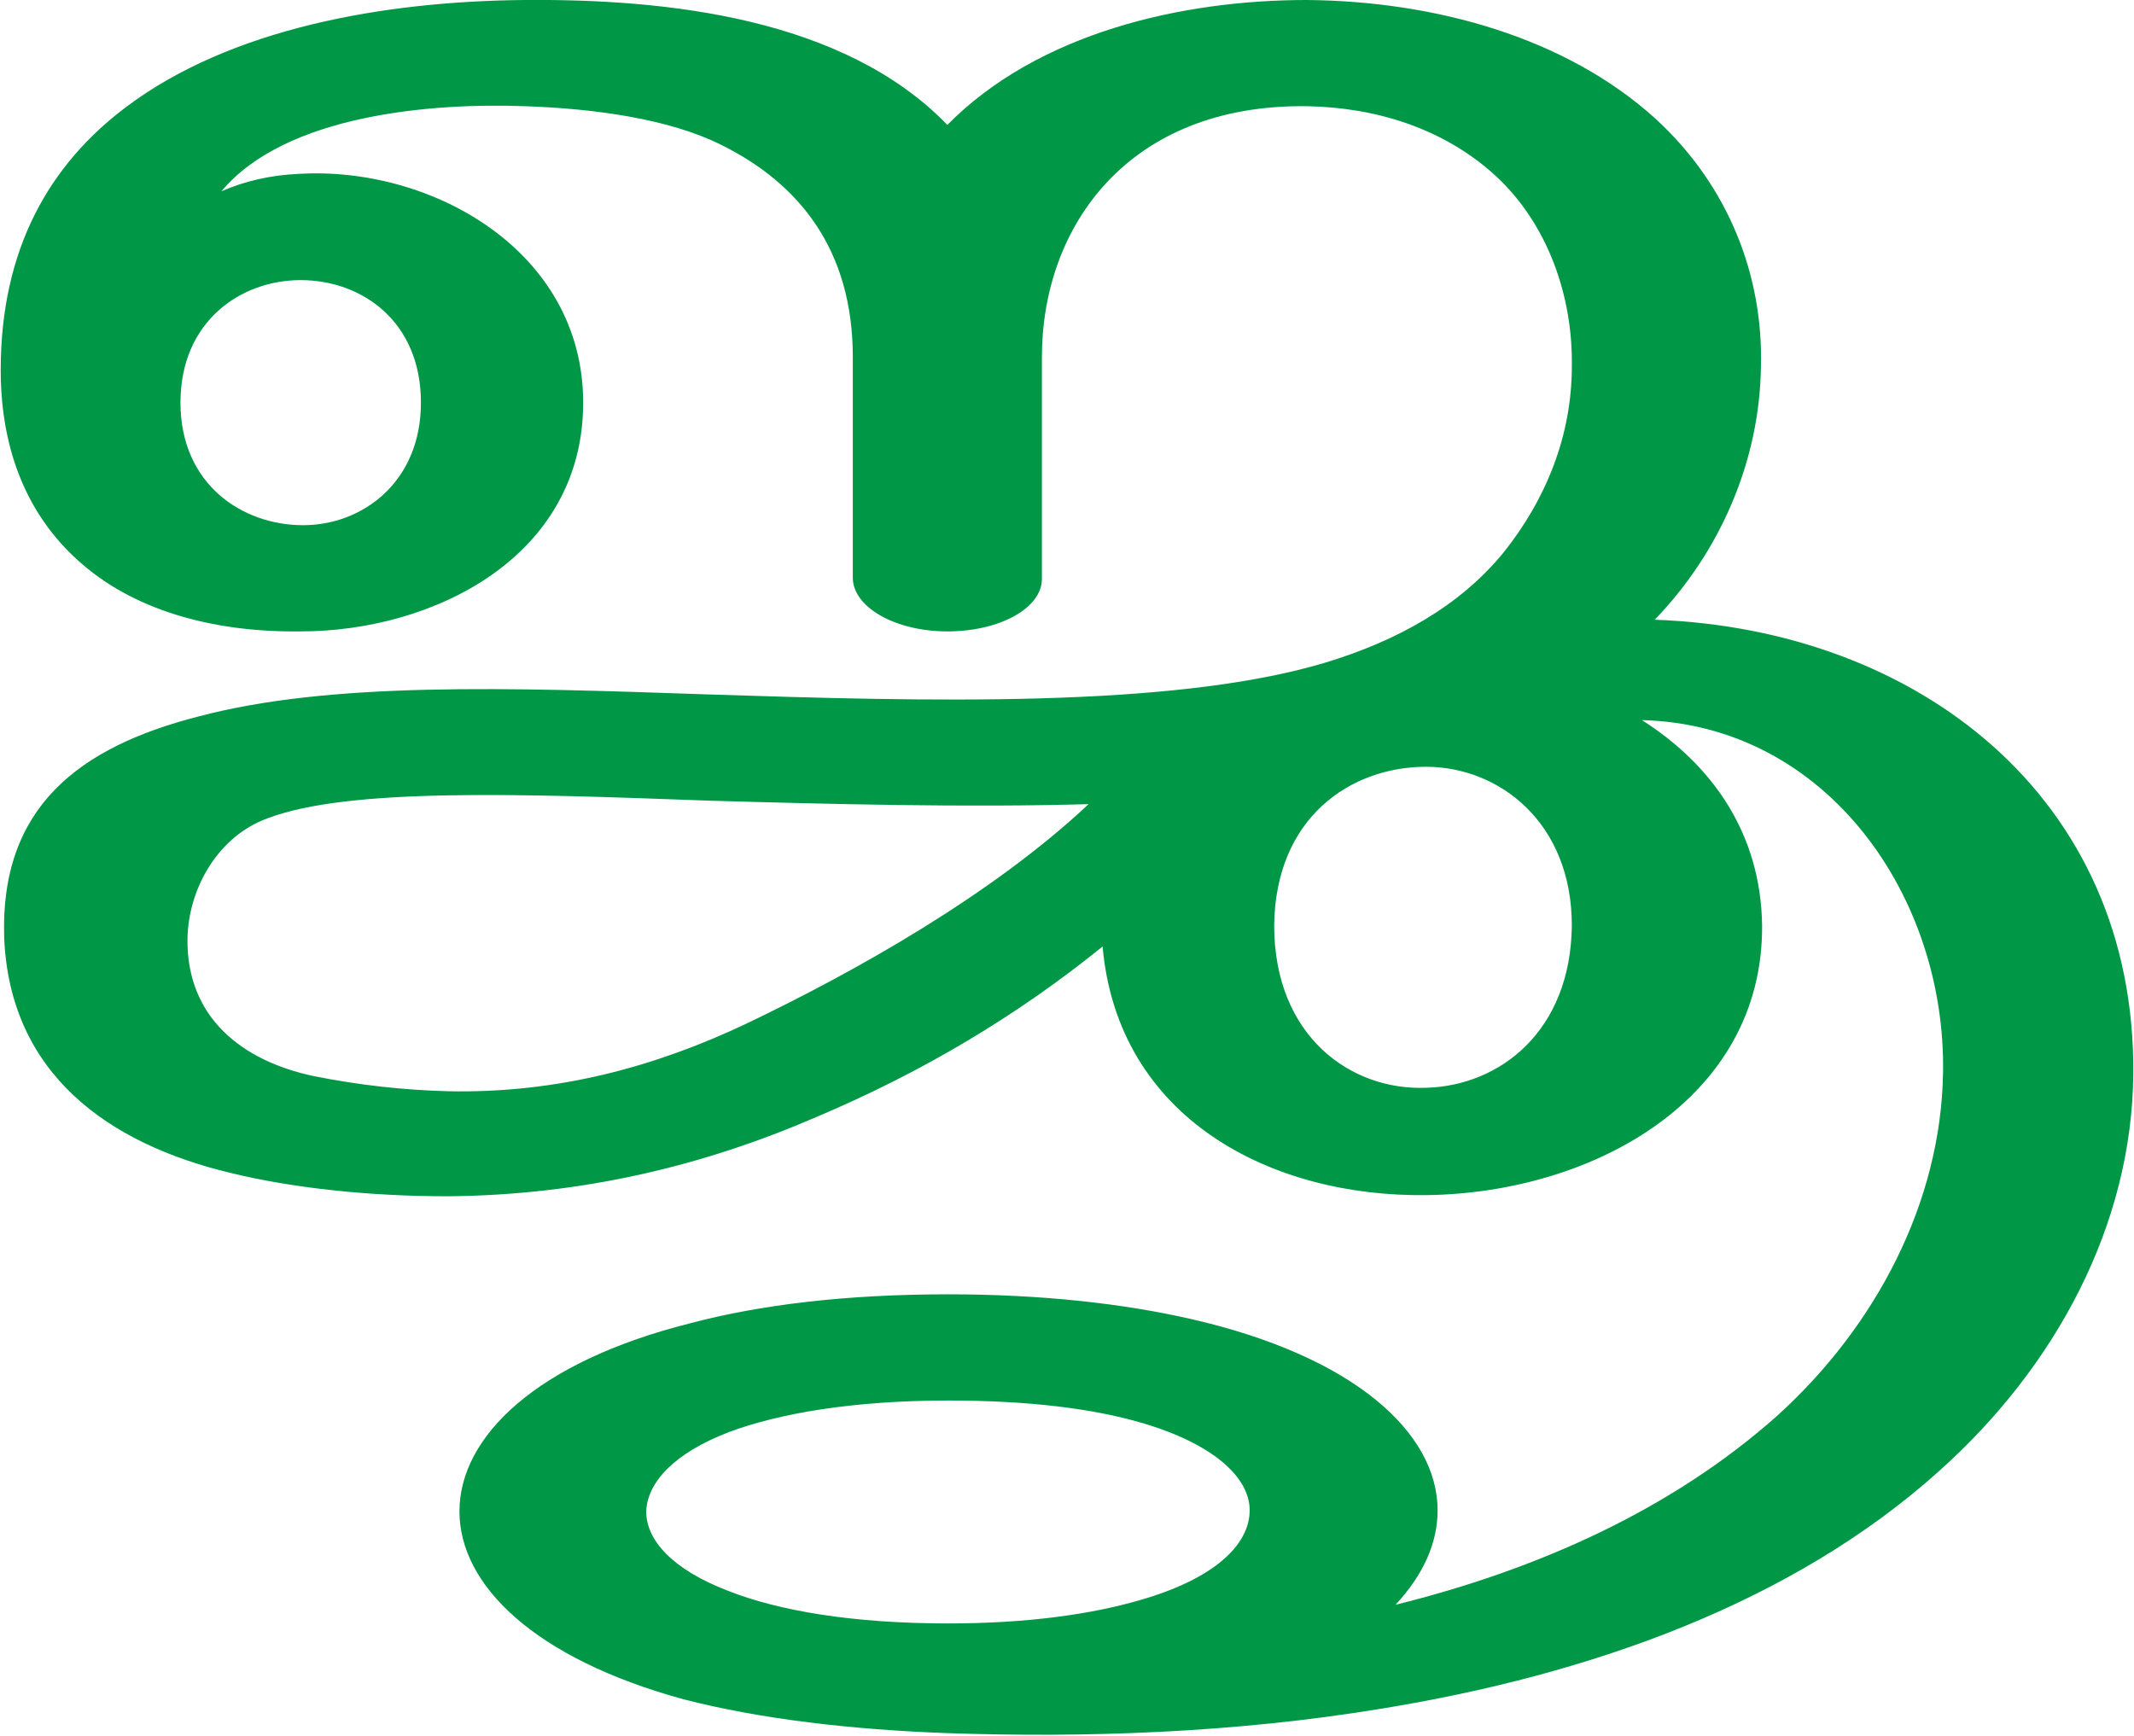
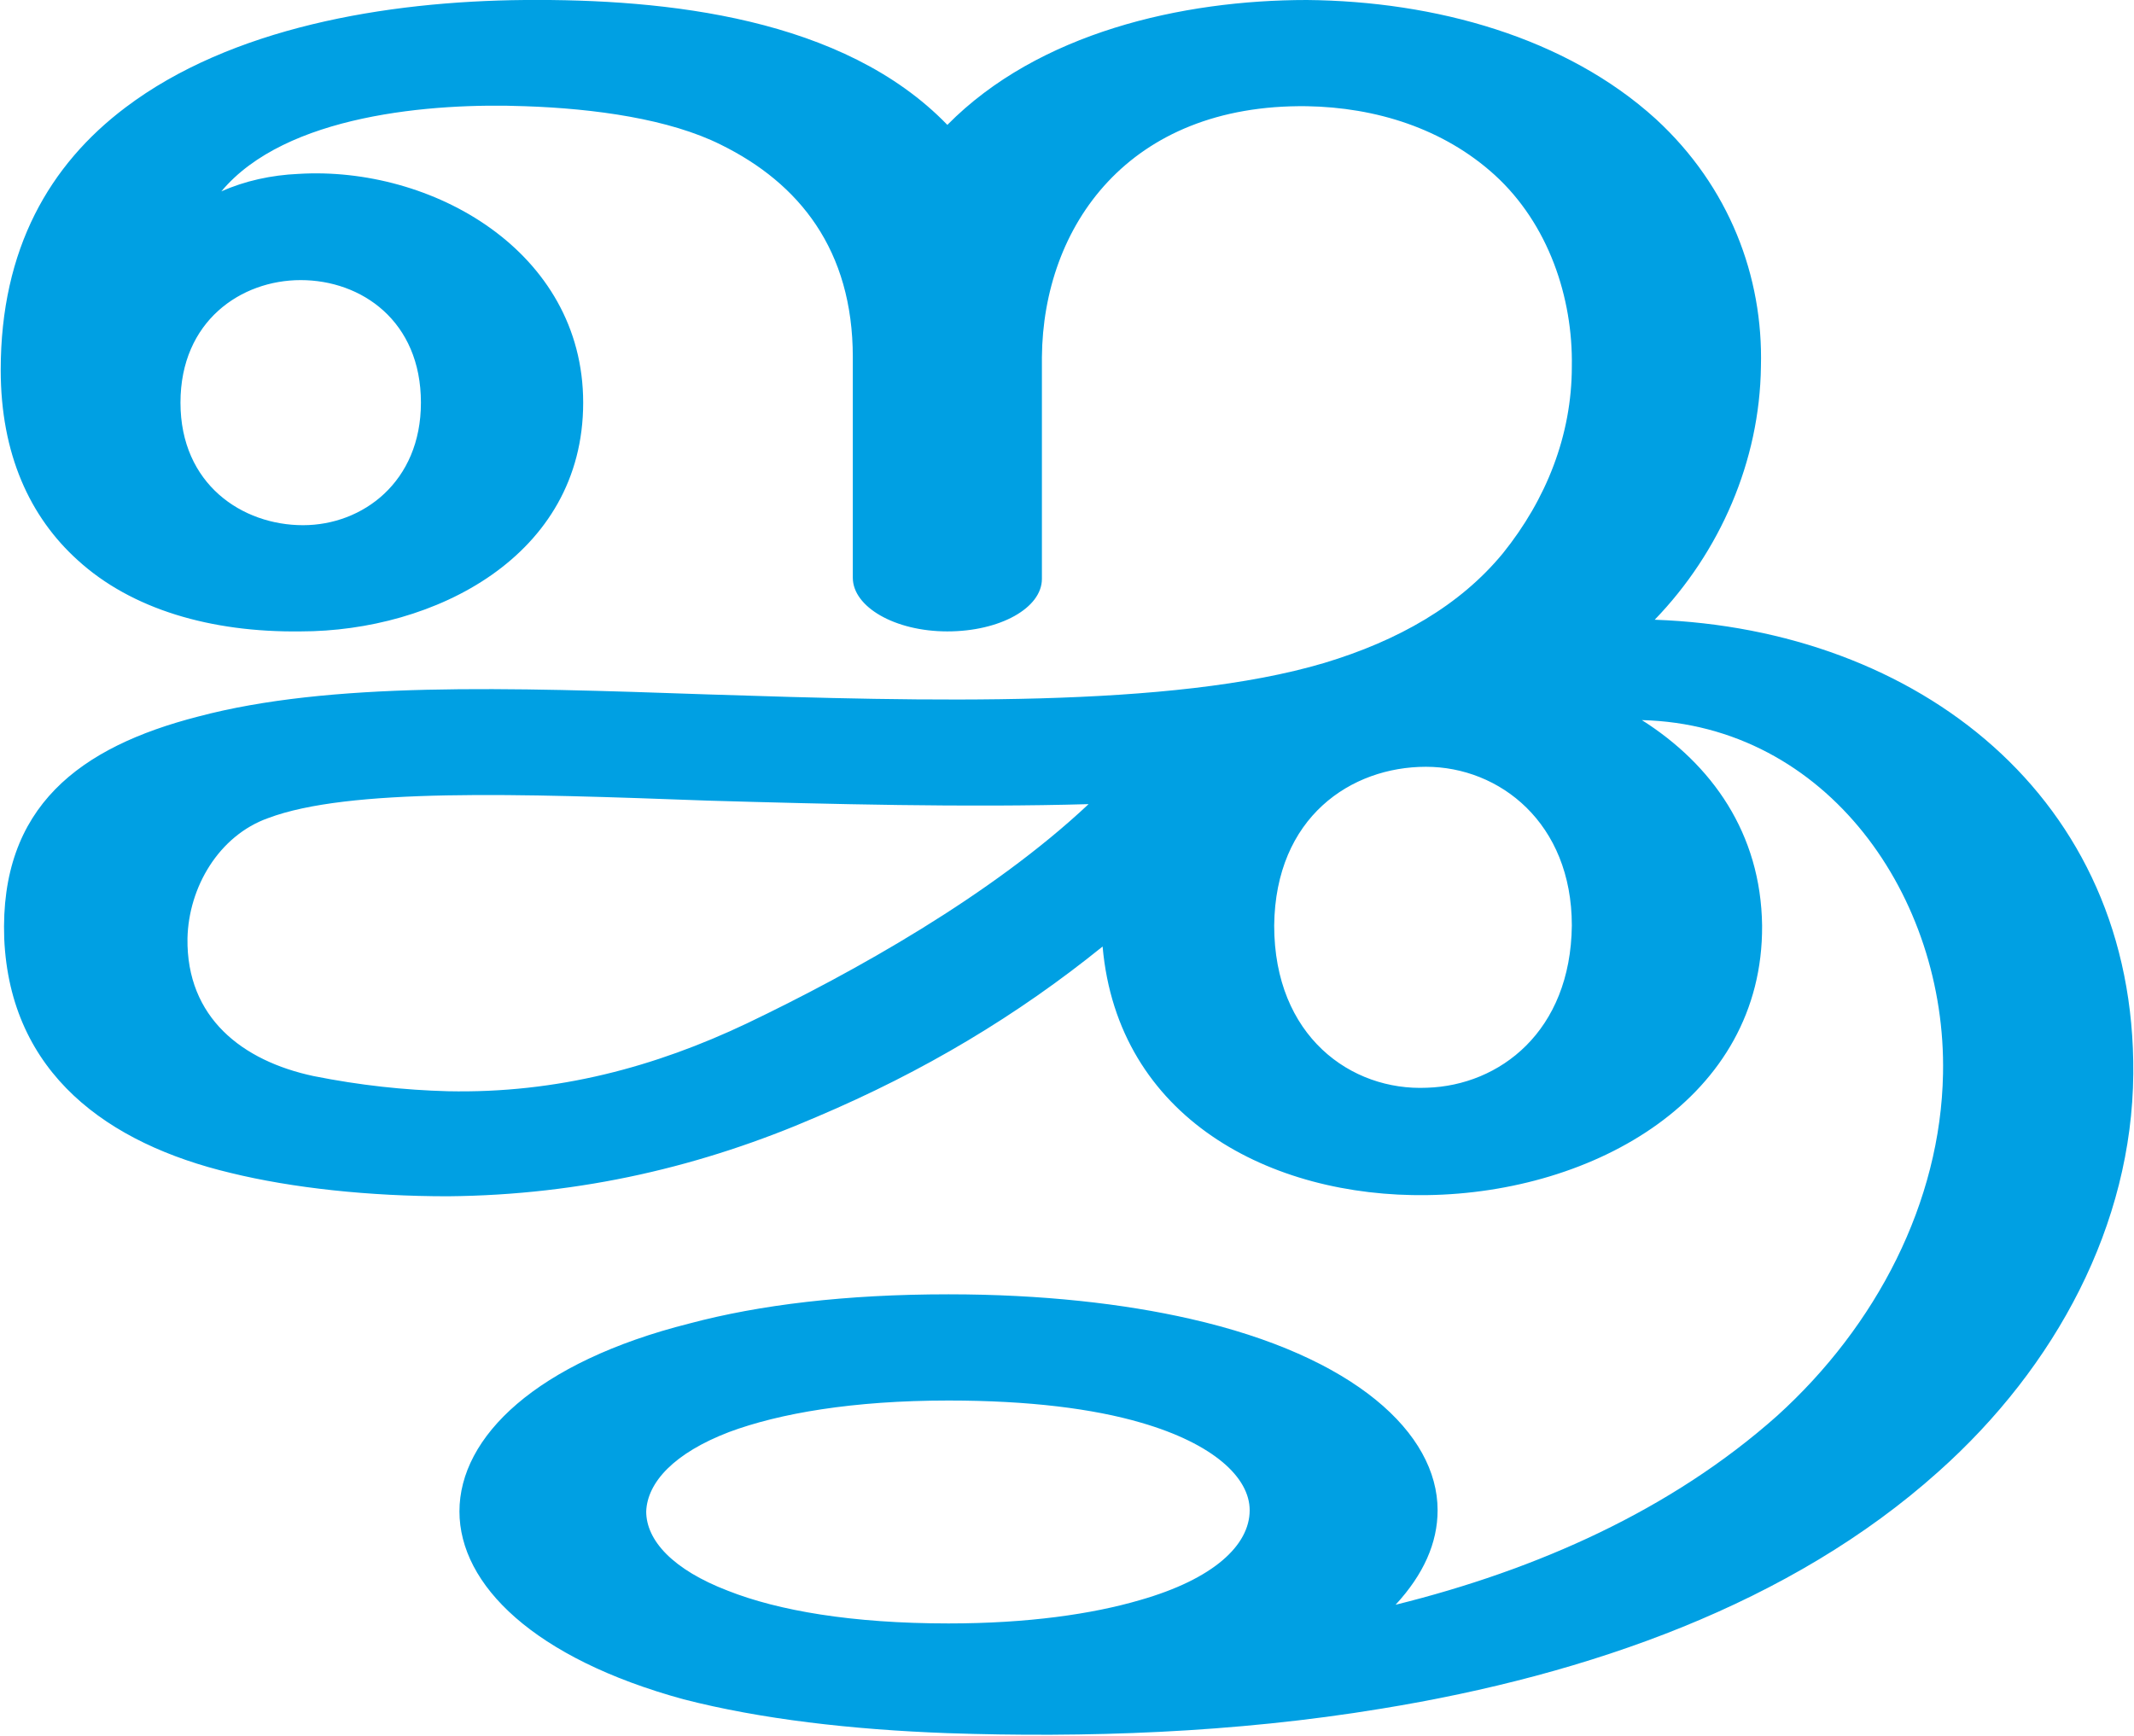
<svg xmlns="http://www.w3.org/2000/svg" xml:space="preserve" width="1827px" height="1486px" version="1.1" style="shape-rendering:geometricPrecision; text-rendering:geometricPrecision; image-rendering:optimizeQuality; fill-rule:evenodd; clip-rule:evenodd" viewBox="0 0 1827 1487">
  <defs>
    <style type="text/css">
   
-     .fil0 {fill:#009846}
+     .fil0 {fill:#00A0E3}
   
  </style>
  </defs>
  <g id="Layer_x0020_1">
-     <path class="fil0" d="M812 1200c69,0 124,7 165,19 62,18 93,47 93,75 0,30 -31,59 -94,77 -41,12 -96,20 -164,20 -83,0 -146,-11 -189,-28 -47,-18 -70,-43 -70,-68 1,-25 24,-50 71,-68 43,-16 106,-27 188,-27zm0 -91c80,0 150,8 207,21 141,32 212,98 212,164 0,28 -12,55 -36,81 121,-30 236,-81 327,-162 85,-77 140,-183 142,-293 3,-151 -99,-299 -258,-303 60,38 102,97 103,176 1,148 -144,229 -287,231 -134,2 -265,-66 -278,-213 -73,59 -153,107 -245,146 -97,42 -201,67 -316,68 -67,0 -133,-7 -186,-20 -105,-25 -189,-85 -194,-201 -4,-113 65,-164 166,-190 113,-30 264,-25 437,-19 186,6 397,12 528,-27 63,-19 116,-49 153,-94 37,-46 59,-101 59,-160 1,-59 -20,-122 -66,-164 -44,-40 -102,-58 -161,-59 -153,-2 -227,103 -227,215 0,27 0,164 0,190 0,25 -36,45 -81,45 -45,0 -81,-21 -81,-46 0,-26 0,-162 0,-189 0,-92 -46,-149 -113,-182 -44,-22 -108,-31 -168,-33 -79,-3 -205,7 -260,73 20,-9 43,-14 66,-15 114,-7 244,66 244,196 0,132 -128,196 -242,196 -77,1 -145,-19 -191,-61 -41,-37 -66,-91 -66,-163 0,-104 42,-176 107,-225 90,-68 222,-91 342,-92 121,-1 273,15 362,107 78,-79 201,-107 308,-107 110,1 222,32 299,102 63,58 92,135 90,212 -1,81 -35,159 -91,217 225,8 412,152 410,389 -1,129 -66,251 -167,341 -126,113 -299,174 -477,203 -127,21 -255,25 -372,21 -82,-3 -160,-12 -226,-29 -128,-35 -192,-98 -192,-161 0,-64 66,-128 197,-161 60,-16 134,-25 222,-25zm279 -316c0,95 66,142 131,139 62,-2 123,-48 124,-139 0,-88 -62,-136 -125,-136 -64,0 -129,43 -130,136zm-937 -448c0,70 53,105 105,105 51,0 101,-37 101,-105 0,-70 -51,-105 -103,-105 -51,0 -103,35 -103,105zm778 344c-104,3 -222,0 -326,-3 -163,-6 -308,-11 -377,15 -42,15 -68,59 -69,103 -1,68 47,105 108,118 40,8 78,12 115,13 94,2 178,-21 256,-58 92,-44 210,-110 293,-188z" />
+     <path class="fil0" d="M812 1200c69,0 124,7 165,19 62,18 93,47 93,75 0,30 -31,59 -94,77 -41,12 -96,20 -164,20 -83,0 -146,-11 -189,-28 -47,-18 -70,-43 -70,-68 1,-25 24,-50 71,-68 43,-16 106,-27 188,-27zm0 -91c80,0 150,8 207,21 141,32 212,98 212,164 0,28 -12,55 -36,81 121,-30 236,-81 327,-162 85,-77 140,-183 142,-293 3,-151 -99,-299 -258,-303 60,38 102,97 103,176 1,148 -144,229 -287,231 -134,2 -265,-66 -278,-213 -73,59 -153,107 -245,146 -97,42 -201,67 -316,68 -67,0 -133,-7 -186,-20 -105,-25 -189,-85 -194,-201 -4,-113 65,-164 166,-190 113,-30 264,-25 437,-19 186,6 397,12 528,-27 63,-19 116,-49 153,-94 37,-46 59,-101 59,-160 1,-59 -20,-122 -66,-164 -44,-40 -102,-58 -161,-59 -153,-2 -226,103 -227,215l0 190c0,25 -36,45 -81,45 -45,0 -81,-21 -81,-46l0 -189c0,-92 -46,-149 -113,-182 -44,-22 -108,-31 -168,-33 -79,-3 -205,7 -260,73 20,-9 43,-14 66,-15 114,-7 244,66 244,196 0,132 -128,196 -242,196 -77,1 -145,-19 -191,-61 -41,-37 -66,-91 -66,-163 0,-104 42,-176 107,-225 90,-68 222,-91 342,-92 121,-1 273,15 362,107 78,-79 201,-107 308,-107 110,1 222,32 299,102 63,58 92,135 90,212 -1,81 -35,159 -91,217 225,8 412,152 410,389 -1,129 -66,251 -167,341 -126,113 -299,174 -477,203 -127,21 -255,25 -372,21 -82,-3 -160,-12 -226,-29 -128,-35 -192,-98 -192,-161 0,-64 66,-128 197,-161 60,-16 134,-25 222,-25zm279 -316c0,95 66,142 131,139 62,-2 123,-48 124,-139 0,-88 -62,-136 -125,-136 -64,0 -129,43 -130,136zm-937 -448c0,70 53,105 105,105 51,0 101,-37 101,-105 0,-70 -51,-105 -103,-105 -51,0 -103,35 -103,105zm778 344c-104,3 -222,0 -326,-3 -163,-6 -308,-11 -377,15 -42,15 -68,59 -69,103 -1,68 47,105 108,118 40,8 78,12 115,13 94,2 178,-21 256,-58 92,-44 210,-110 293,-188z" />
  </g>
</svg>
